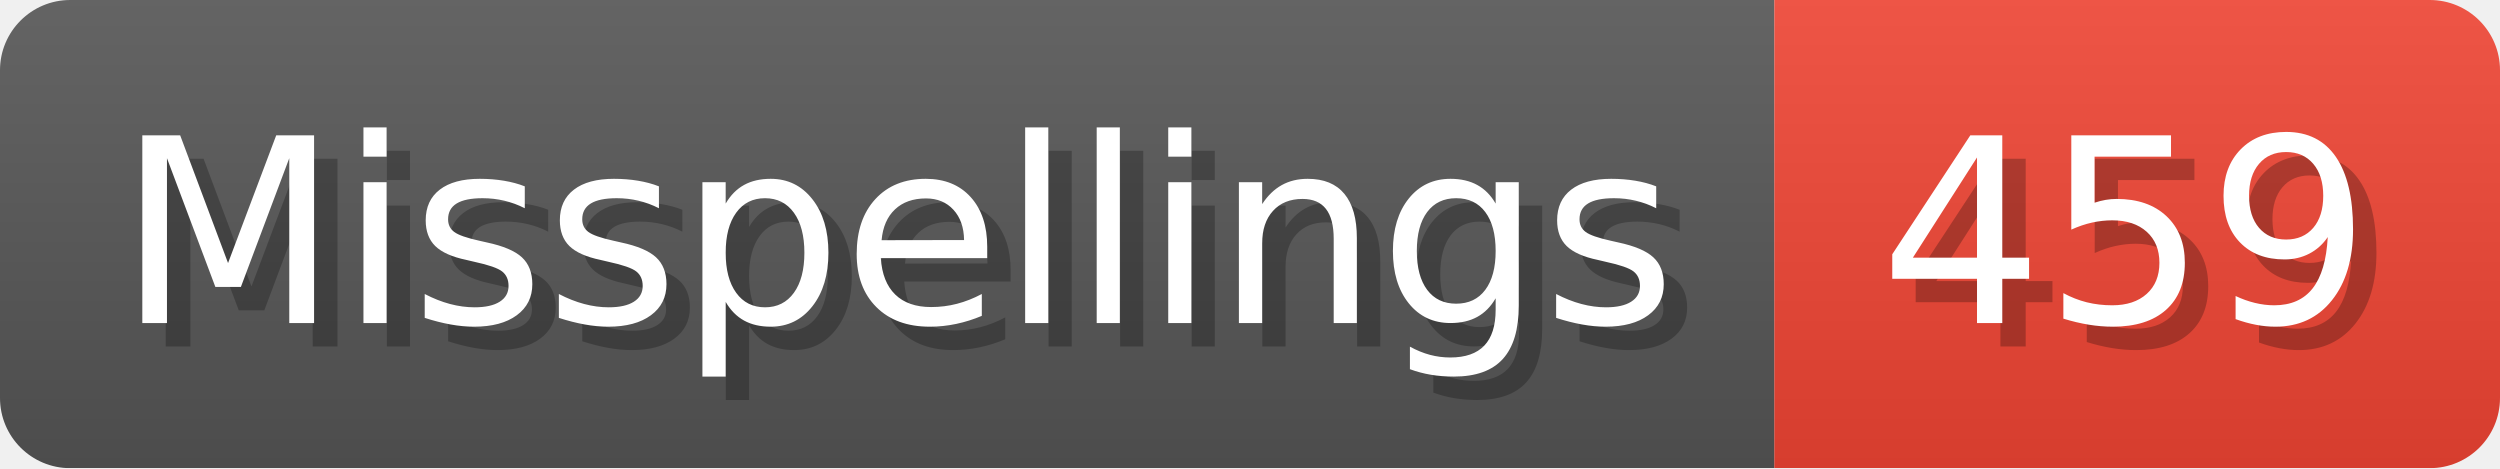
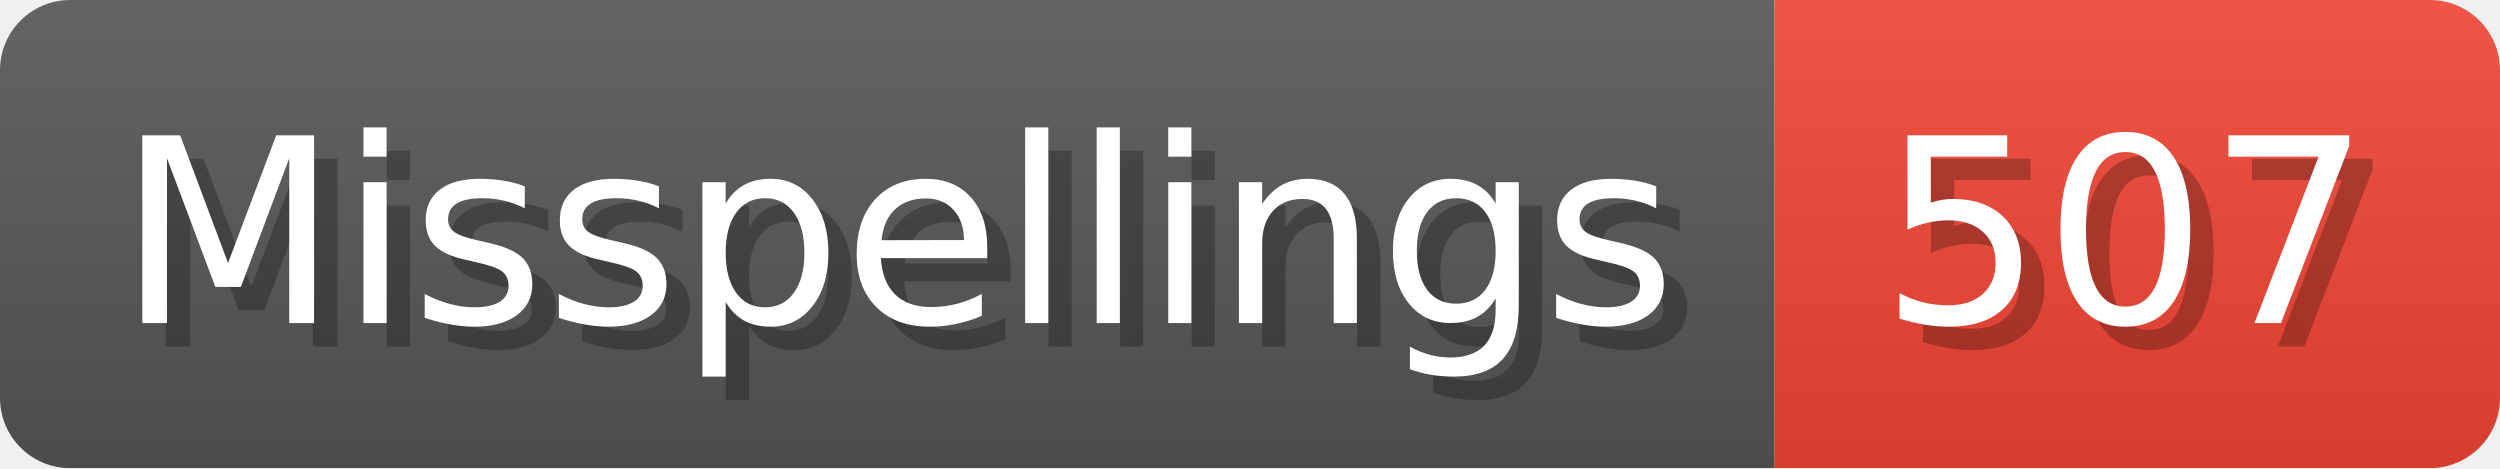
- <svg xmlns="http://www.w3.org/2000/svg" width="106.8" height="20" viewBox="0 0 1068 200" role="img" aria-label="Misspellings: 459">
+ <svg xmlns="http://www.w3.org/2000/svg" width="106.8" height="20" viewBox="0 0 1068 200" role="img" aria-label="Misspellings: 507">
  <linearGradient id="a" x2="0" y2="100%">
    <stop offset="0" stop-opacity=".1" stop-color="#EEE" />
    <stop offset="1" stop-opacity=".1" />
  </linearGradient>
  <mask id="m">
    <rect width="1068" height="200" rx="30" fill="#FFF" />
  </mask>
  <g mask="url(#m)">
    <rect width="758" height="200" fill="#555" />
    <rect width="310" height="200" fill="#E43" x="758" />
    <rect width="1068" height="200" fill="url(#a)" />
  </g>
  <g aria-hidden="true" fill="#fff" text-anchor="start" font-family="Verdana,DejaVu Sans,sans-serif" font-size="110">
    <text x="60" y="148" textLength="658" fill="#000" opacity="0.25">Misspellings</text>
    <text x="50" y="138" textLength="658">Misspellings</text>
-     <text x="813" y="148" textLength="210" fill="#000" opacity="0.25">459</text>
-     <text x="803" y="138" textLength="210">459</text>
+     <text x="813" y="148" textLength="210" fill="#000" opacity="0.25">507</text>
+     <text x="803" y="138" textLength="210">507</text>
  </g>
</svg>
